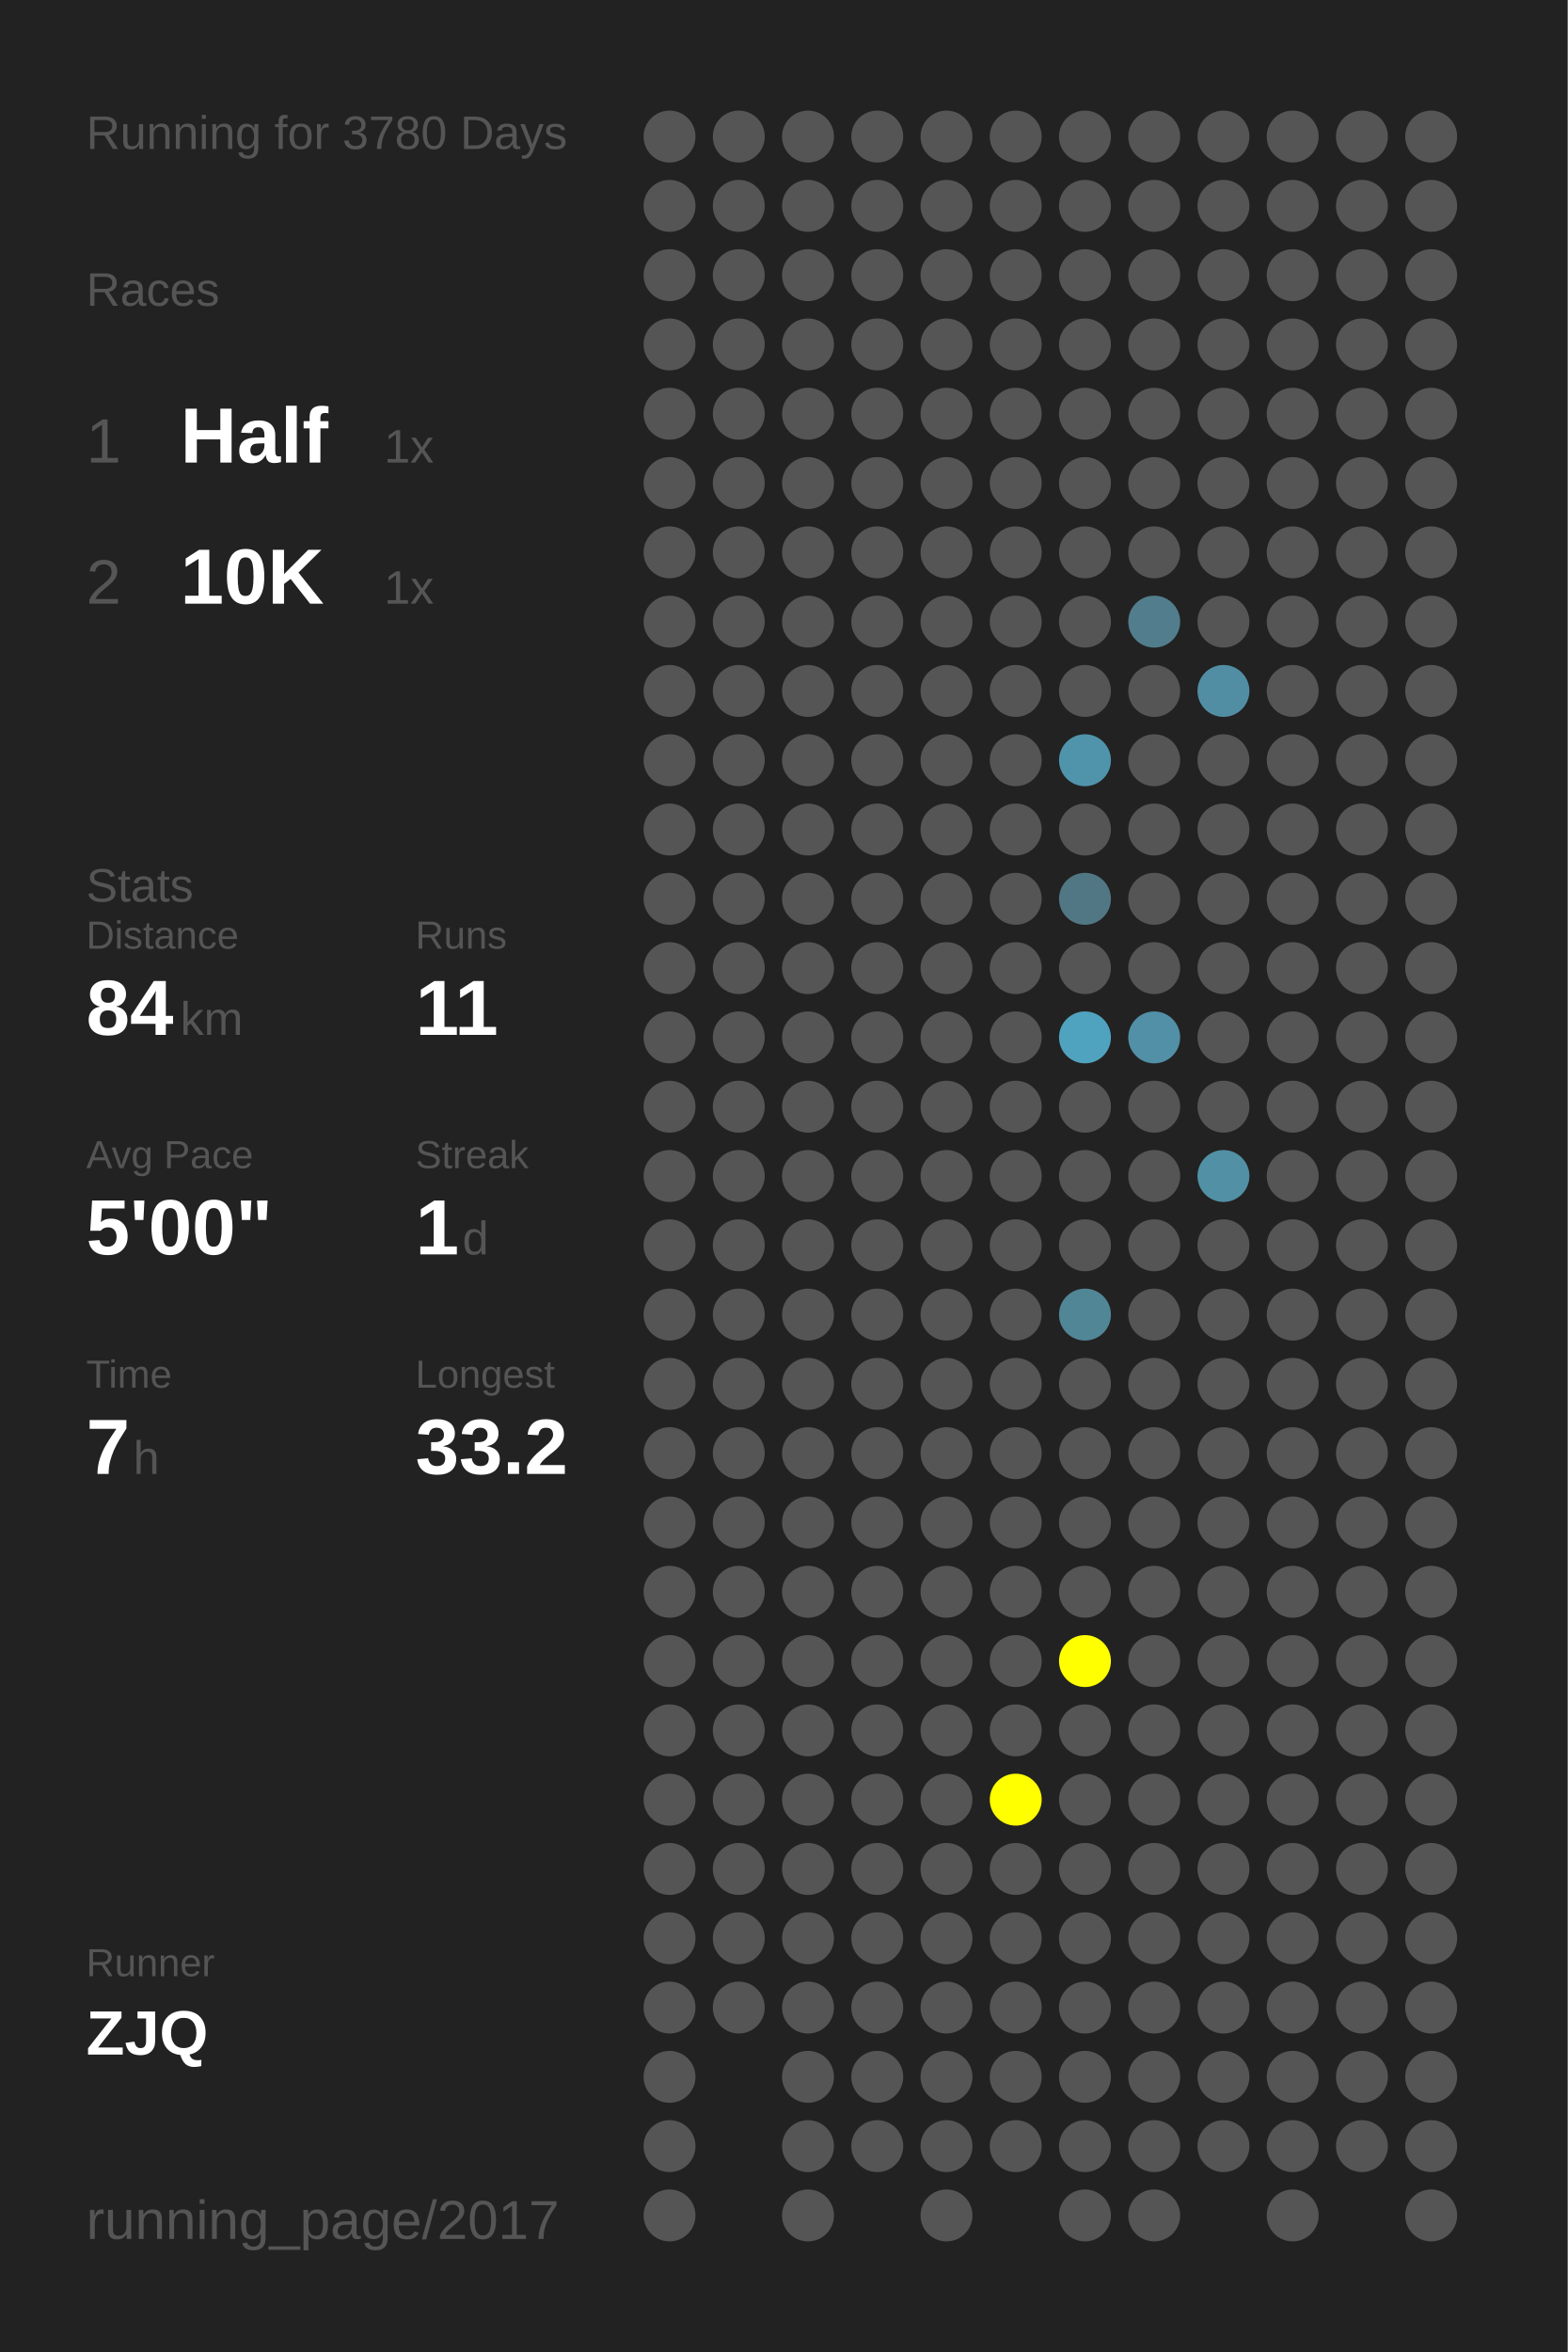
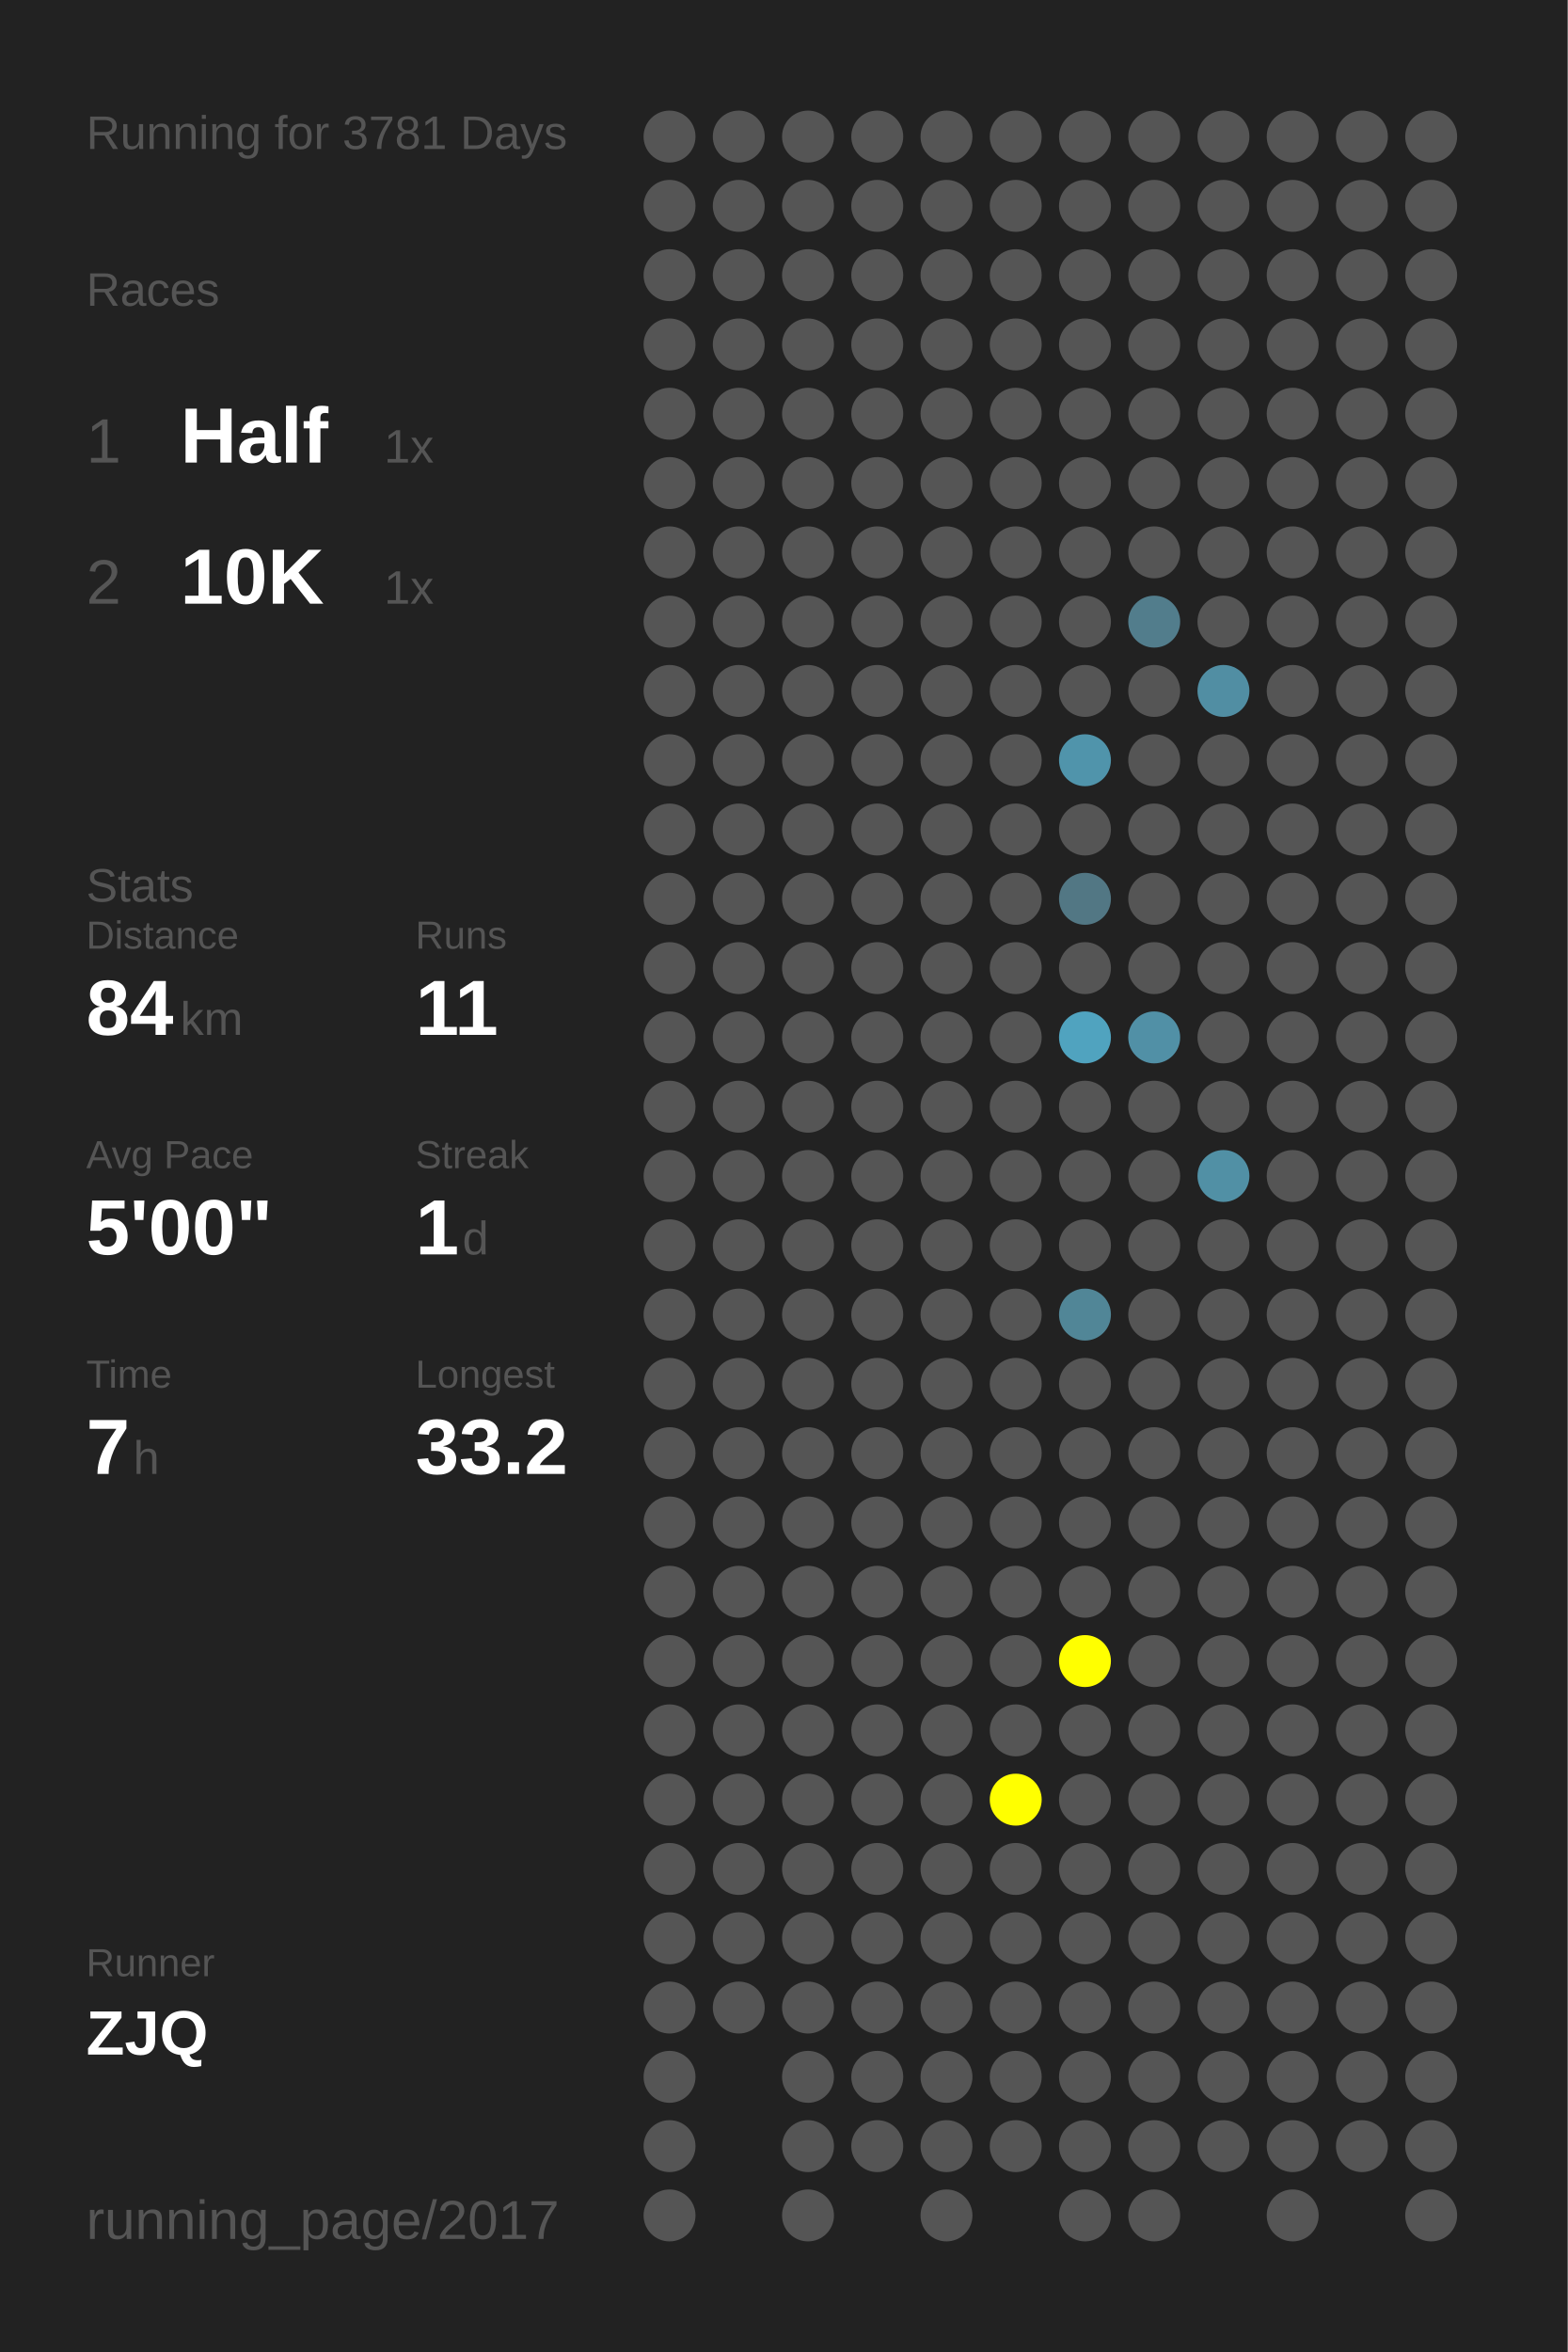
<svg xmlns="http://www.w3.org/2000/svg" baseProfile="full" height="300mm" version="1.1" viewBox="0,0,200,300" width="200mm">
  <defs />
  <rect fill="#222222" height="300" width="200" x="0" y="0" />
-   <text fill="#555555" style="font-size:6px; font-family:Arial;" x="11" y="19">Running for 3780 Days</text>
+   <text fill="#555555" style="font-size:6px; font-family:Arial;" x="11" y="19">Running for 3781 Days</text>
  <text fill="#555555" style="font-size:6px; font-family:Arial;" x="11" y="39">Races</text>
  <text fill="#555555" style="font-size:8px; font-family:Arial;" x="11" y="59">1</text>
  <text fill="#FFFFFF" style="font-size:10px; font-family:Arial; font-weight:bold;" x="23" y="59">Half</text>
  <text fill="#555555" style="font-size:6px; font-family:Arial;" x="49" y="59">1x</text>
  <text fill="#555555" style="font-size:8px; font-family:Arial;" x="11" y="77">2</text>
  <text fill="#FFFFFF" style="font-size:10px; font-family:Arial; font-weight:bold;" x="23" y="77">10K</text>
  <text fill="#555555" style="font-size:6px; font-family:Arial;" x="49" y="77">1x</text>
  <text fill="#555555" style="font-size:6px; font-family:Arial;" x="11" y="115">Stats</text>
  <text fill="#555555" style="font-size:5px; font-family:Arial;" x="11" y="121">Distance</text>
  <text fill="#FFFFFF" style="font-size:10px; font-family:Arial; font-weight:bold;" x="11" y="132">84</text>
  <text fill="#555555" style="font-size:6px; font-family:Arial;" x="23" y="132">km</text>
  <text fill="#555555" style="font-size:5px; font-family:Arial;" x="53" y="121">Runs</text>
  <text fill="#FFFFFF" style="font-size:10px; font-family:Arial; font-weight:bold;" x="53" y="132">11</text>
  <text fill="#555555" style="font-size:5px; font-family:Arial;" x="11" y="149">Avg Pace</text>
  <text fill="#FFFFFF" style="font-size:10px; font-family:Arial; font-weight:bold;" x="11" y="160">5'00"</text>
  <text fill="#555555" style="font-size:5px; font-family:Arial;" x="53" y="149">Streak</text>
  <text fill="#FFFFFF" style="font-size:10px; font-family:Arial; font-weight:bold;" x="53" y="160">1</text>
  <text fill="#555555" style="font-size:6px; font-family:Arial;" x="59" y="160">d</text>
  <text fill="#555555" style="font-size:5px; font-family:Arial;" x="11" y="177">Time</text>
  <text fill="#FFFFFF" style="font-size:10px; font-family:Arial; font-weight:bold;" x="11" y="188">7</text>
  <text fill="#555555" style="font-size:6px; font-family:Arial;" x="17" y="188">h</text>
  <text fill="#555555" style="font-size:5px; font-family:Arial;" x="53" y="177">Longest</text>
  <text fill="#FFFFFF" style="font-size:10px; font-family:Arial; font-weight:bold;" x="53" y="188">33.2</text>
  <text fill="#555555" style="font-size:5px; font-family:Arial;" x="11" y="252.065">Runner</text>
  <text fill="#FFFFFF" style="font-size:8px; font-family:Arial; font-weight:bold;" x="11" y="262.065">ZJQ</text>
  <text fill="#555555" style="font-size:7px; font-family:Arial;" x="11" y="285.581">running_page/2017</text>
  <circle cx="85.417" cy="17.419" fill="#555555" r="3.312" />
  <circle cx="85.417" cy="26.258" fill="#555555" r="3.312" />
  <circle cx="85.417" cy="35.097" fill="#555555" r="3.312" />
  <circle cx="85.417" cy="43.935" fill="#555555" r="3.312" />
  <circle cx="85.417" cy="52.774" fill="#555555" r="3.312" />
  <circle cx="85.417" cy="61.613" fill="#555555" r="3.312" />
  <circle cx="85.417" cy="70.452" fill="#555555" r="3.312" />
  <circle cx="85.417" cy="79.29" fill="#555555" r="3.312" />
  <circle cx="85.417" cy="88.129" fill="#555555" r="3.312" />
  <circle cx="85.417" cy="96.968" fill="#555555" r="3.312" />
  <circle cx="85.417" cy="105.806" fill="#555555" r="3.312" />
  <circle cx="85.417" cy="114.645" fill="#555555" r="3.312" />
  <circle cx="85.417" cy="123.484" fill="#555555" r="3.312" />
  <circle cx="85.417" cy="132.323" fill="#555555" r="3.312" />
  <circle cx="85.417" cy="141.161" fill="#555555" r="3.312" />
  <circle cx="85.417" cy="150" fill="#555555" r="3.312" />
  <circle cx="85.417" cy="158.839" fill="#555555" r="3.312" />
  <circle cx="85.417" cy="167.677" fill="#555555" r="3.312" />
  <circle cx="85.417" cy="176.516" fill="#555555" r="3.312" />
  <circle cx="85.417" cy="185.355" fill="#555555" r="3.312" />
  <circle cx="85.417" cy="194.194" fill="#555555" r="3.312" />
  <circle cx="85.417" cy="203.032" fill="#555555" r="3.312" />
  <circle cx="85.417" cy="211.871" fill="#555555" r="3.312" />
  <circle cx="85.417" cy="220.71" fill="#555555" r="3.312" />
  <circle cx="85.417" cy="229.548" fill="#555555" r="3.312" />
  <circle cx="85.417" cy="238.387" fill="#555555" r="3.312" />
  <circle cx="85.417" cy="247.226" fill="#555555" r="3.312" />
  <circle cx="85.417" cy="256.065" fill="#555555" r="3.312" />
  <circle cx="85.417" cy="264.903" fill="#555555" r="3.312" />
  <circle cx="85.417" cy="273.742" fill="#555555" r="3.312" />
  <circle cx="85.417" cy="282.581" fill="#555555" r="3.312" />
  <circle cx="94.25" cy="17.419" fill="#555555" r="3.312" />
  <circle cx="94.25" cy="26.258" fill="#555555" r="3.312" />
  <circle cx="94.25" cy="35.097" fill="#555555" r="3.312" />
  <circle cx="94.25" cy="43.935" fill="#555555" r="3.312" />
  <circle cx="94.25" cy="52.774" fill="#555555" r="3.312" />
  <circle cx="94.25" cy="61.613" fill="#555555" r="3.312" />
  <circle cx="94.25" cy="70.452" fill="#555555" r="3.312" />
  <circle cx="94.25" cy="79.29" fill="#555555" r="3.312" />
  <circle cx="94.25" cy="88.129" fill="#555555" r="3.312" />
  <circle cx="94.25" cy="96.968" fill="#555555" r="3.312" />
  <circle cx="94.25" cy="105.806" fill="#555555" r="3.312" />
  <circle cx="94.25" cy="114.645" fill="#555555" r="3.312" />
  <circle cx="94.25" cy="123.484" fill="#555555" r="3.312" />
  <circle cx="94.25" cy="132.323" fill="#555555" r="3.312" />
  <circle cx="94.25" cy="141.161" fill="#555555" r="3.312" />
  <circle cx="94.25" cy="150" fill="#555555" r="3.312" />
  <circle cx="94.25" cy="158.839" fill="#555555" r="3.312" />
  <circle cx="94.25" cy="167.677" fill="#555555" r="3.312" />
  <circle cx="94.25" cy="176.516" fill="#555555" r="3.312" />
  <circle cx="94.25" cy="185.355" fill="#555555" r="3.312" />
  <circle cx="94.25" cy="194.194" fill="#555555" r="3.312" />
  <circle cx="94.25" cy="203.032" fill="#555555" r="3.312" />
  <circle cx="94.25" cy="211.871" fill="#555555" r="3.312" />
  <circle cx="94.25" cy="220.71" fill="#555555" r="3.312" />
  <circle cx="94.25" cy="229.548" fill="#555555" r="3.312" />
  <circle cx="94.25" cy="238.387" fill="#555555" r="3.312" />
  <circle cx="94.25" cy="247.226" fill="#555555" r="3.312" />
  <circle cx="94.25" cy="256.065" fill="#555555" r="3.312" />
  <circle cx="103.083" cy="17.419" fill="#555555" r="3.312" />
  <circle cx="103.083" cy="26.258" fill="#555555" r="3.312" />
  <circle cx="103.083" cy="35.097" fill="#555555" r="3.312" />
  <circle cx="103.083" cy="43.935" fill="#555555" r="3.312" />
  <circle cx="103.083" cy="52.774" fill="#555555" r="3.312" />
  <circle cx="103.083" cy="61.613" fill="#555555" r="3.312" />
  <circle cx="103.083" cy="70.452" fill="#555555" r="3.312" />
  <circle cx="103.083" cy="79.29" fill="#555555" r="3.312" />
  <circle cx="103.083" cy="88.129" fill="#555555" r="3.312" />
  <circle cx="103.083" cy="96.968" fill="#555555" r="3.312" />
  <circle cx="103.083" cy="105.806" fill="#555555" r="3.312" />
  <circle cx="103.083" cy="114.645" fill="#555555" r="3.312" />
  <circle cx="103.083" cy="123.484" fill="#555555" r="3.312" />
  <circle cx="103.083" cy="132.323" fill="#555555" r="3.312" />
  <circle cx="103.083" cy="141.161" fill="#555555" r="3.312" />
  <circle cx="103.083" cy="150" fill="#555555" r="3.312" />
  <circle cx="103.083" cy="158.839" fill="#555555" r="3.312" />
  <circle cx="103.083" cy="167.677" fill="#555555" r="3.312" />
  <circle cx="103.083" cy="176.516" fill="#555555" r="3.312" />
  <circle cx="103.083" cy="185.355" fill="#555555" r="3.312" />
  <circle cx="103.083" cy="194.194" fill="#555555" r="3.312" />
  <circle cx="103.083" cy="203.032" fill="#555555" r="3.312" />
  <circle cx="103.083" cy="211.871" fill="#555555" r="3.312" />
  <circle cx="103.083" cy="220.71" fill="#555555" r="3.312" />
  <circle cx="103.083" cy="229.548" fill="#555555" r="3.312" />
  <circle cx="103.083" cy="238.387" fill="#555555" r="3.312" />
  <circle cx="103.083" cy="247.226" fill="#555555" r="3.312" />
  <circle cx="103.083" cy="256.065" fill="#555555" r="3.312" />
  <circle cx="103.083" cy="264.903" fill="#555555" r="3.312" />
  <circle cx="103.083" cy="273.742" fill="#555555" r="3.312" />
  <circle cx="103.083" cy="282.581" fill="#555555" r="3.312" />
  <circle cx="111.917" cy="17.419" fill="#555555" r="3.312" />
  <circle cx="111.917" cy="26.258" fill="#555555" r="3.312" />
  <circle cx="111.917" cy="35.097" fill="#555555" r="3.312" />
  <circle cx="111.917" cy="43.935" fill="#555555" r="3.312" />
  <circle cx="111.917" cy="52.774" fill="#555555" r="3.312" />
  <circle cx="111.917" cy="61.613" fill="#555555" r="3.312" />
  <circle cx="111.917" cy="70.452" fill="#555555" r="3.312" />
  <circle cx="111.917" cy="79.29" fill="#555555" r="3.312" />
  <circle cx="111.917" cy="88.129" fill="#555555" r="3.312" />
  <circle cx="111.917" cy="96.968" fill="#555555" r="3.312" />
  <circle cx="111.917" cy="105.806" fill="#555555" r="3.312" />
  <circle cx="111.917" cy="114.645" fill="#555555" r="3.312" />
  <circle cx="111.917" cy="123.484" fill="#555555" r="3.312" />
  <circle cx="111.917" cy="132.323" fill="#555555" r="3.312" />
  <circle cx="111.917" cy="141.161" fill="#555555" r="3.312" />
  <circle cx="111.917" cy="150" fill="#555555" r="3.312" />
  <circle cx="111.917" cy="158.839" fill="#555555" r="3.312" />
  <circle cx="111.917" cy="167.677" fill="#555555" r="3.312" />
  <circle cx="111.917" cy="176.516" fill="#555555" r="3.312" />
  <circle cx="111.917" cy="185.355" fill="#555555" r="3.312" />
  <circle cx="111.917" cy="194.194" fill="#555555" r="3.312" />
  <circle cx="111.917" cy="203.032" fill="#555555" r="3.312" />
  <circle cx="111.917" cy="211.871" fill="#555555" r="3.312" />
  <circle cx="111.917" cy="220.71" fill="#555555" r="3.312" />
  <circle cx="111.917" cy="229.548" fill="#555555" r="3.312" />
  <circle cx="111.917" cy="238.387" fill="#555555" r="3.312" />
  <circle cx="111.917" cy="247.226" fill="#555555" r="3.312" />
  <circle cx="111.917" cy="256.065" fill="#555555" r="3.312" />
  <circle cx="111.917" cy="264.903" fill="#555555" r="3.312" />
  <circle cx="111.917" cy="273.742" fill="#555555" r="3.312" />
  <circle cx="120.75" cy="17.419" fill="#555555" r="3.312" />
  <circle cx="120.75" cy="26.258" fill="#555555" r="3.312" />
  <circle cx="120.75" cy="35.097" fill="#555555" r="3.312" />
  <circle cx="120.75" cy="43.935" fill="#555555" r="3.312" />
  <circle cx="120.75" cy="52.774" fill="#555555" r="3.312" />
  <circle cx="120.75" cy="61.613" fill="#555555" r="3.312" />
  <circle cx="120.75" cy="70.452" fill="#555555" r="3.312" />
  <circle cx="120.75" cy="79.29" fill="#555555" r="3.312" />
  <circle cx="120.75" cy="88.129" fill="#555555" r="3.312" />
  <circle cx="120.75" cy="96.968" fill="#555555" r="3.312" />
  <circle cx="120.75" cy="105.806" fill="#555555" r="3.312" />
  <circle cx="120.75" cy="114.645" fill="#555555" r="3.312" />
  <circle cx="120.75" cy="123.484" fill="#555555" r="3.312" />
  <circle cx="120.75" cy="132.323" fill="#555555" r="3.312" />
  <circle cx="120.75" cy="141.161" fill="#555555" r="3.312" />
  <circle cx="120.75" cy="150" fill="#555555" r="3.312" />
  <circle cx="120.75" cy="158.839" fill="#555555" r="3.312" />
  <circle cx="120.75" cy="167.677" fill="#555555" r="3.312" />
  <circle cx="120.75" cy="176.516" fill="#555555" r="3.312" />
  <circle cx="120.75" cy="185.355" fill="#555555" r="3.312" />
  <circle cx="120.75" cy="194.194" fill="#555555" r="3.312" />
  <circle cx="120.75" cy="203.032" fill="#555555" r="3.312" />
  <circle cx="120.75" cy="211.871" fill="#555555" r="3.312" />
  <circle cx="120.75" cy="220.71" fill="#555555" r="3.312" />
  <circle cx="120.75" cy="229.548" fill="#555555" r="3.312" />
  <circle cx="120.75" cy="238.387" fill="#555555" r="3.312" />
  <circle cx="120.75" cy="247.226" fill="#555555" r="3.312" />
  <circle cx="120.75" cy="256.065" fill="#555555" r="3.312" />
  <circle cx="120.75" cy="264.903" fill="#555555" r="3.312" />
  <circle cx="120.75" cy="273.742" fill="#555555" r="3.312" />
  <circle cx="120.75" cy="282.581" fill="#555555" r="3.312" />
  <circle cx="129.583" cy="17.419" fill="#555555" r="3.312" />
  <circle cx="129.583" cy="26.258" fill="#555555" r="3.312" />
  <circle cx="129.583" cy="35.097" fill="#555555" r="3.312" />
  <circle cx="129.583" cy="43.935" fill="#555555" r="3.312" />
  <circle cx="129.583" cy="52.774" fill="#555555" r="3.312" />
  <circle cx="129.583" cy="61.613" fill="#555555" r="3.312" />
  <circle cx="129.583" cy="70.452" fill="#555555" r="3.312" />
  <circle cx="129.583" cy="79.29" fill="#555555" r="3.312" />
  <circle cx="129.583" cy="88.129" fill="#555555" r="3.312" />
  <circle cx="129.583" cy="96.968" fill="#555555" r="3.312" />
  <circle cx="129.583" cy="105.806" fill="#555555" r="3.312" />
  <circle cx="129.583" cy="114.645" fill="#555555" r="3.312" />
  <circle cx="129.583" cy="123.484" fill="#555555" r="3.312" />
  <circle cx="129.583" cy="132.323" fill="#555555" r="3.312" />
  <circle cx="129.583" cy="141.161" fill="#555555" r="3.312" />
  <circle cx="129.583" cy="150" fill="#555555" r="3.312" />
  <circle cx="129.583" cy="158.839" fill="#555555" r="3.312" />
  <circle cx="129.583" cy="167.677" fill="#555555" r="3.312" />
  <circle cx="129.583" cy="176.516" fill="#555555" r="3.312" />
  <circle cx="129.583" cy="185.355" fill="#555555" r="3.312" />
  <circle cx="129.583" cy="194.194" fill="#555555" r="3.312" />
  <circle cx="129.583" cy="203.032" fill="#555555" r="3.312" />
  <circle cx="129.583" cy="211.871" fill="#555555" r="3.312" />
  <circle cx="129.583" cy="220.71" fill="#555555" r="3.312" />
  <circle cx="129.583" cy="229.548" fill="#FFFF00" r="3.312" />
  <circle cx="129.583" cy="238.387" fill="#555555" r="3.312" />
  <circle cx="129.583" cy="247.226" fill="#555555" r="3.312" />
  <circle cx="129.583" cy="256.065" fill="#555555" r="3.312" />
  <circle cx="129.583" cy="264.903" fill="#555555" r="3.312" />
  <circle cx="129.583" cy="273.742" fill="#555555" r="3.312" />
  <circle cx="138.417" cy="17.419" fill="#555555" r="3.312" />
  <circle cx="138.417" cy="26.258" fill="#555555" r="3.312" />
  <circle cx="138.417" cy="35.097" fill="#555555" r="3.312" />
  <circle cx="138.417" cy="43.935" fill="#555555" r="3.312" />
  <circle cx="138.417" cy="52.774" fill="#555555" r="3.312" />
  <circle cx="138.417" cy="61.613" fill="#555555" r="3.312" />
  <circle cx="138.417" cy="70.452" fill="#555555" r="3.312" />
  <circle cx="138.417" cy="79.29" fill="#555555" r="3.312" />
  <circle cx="138.417" cy="88.129" fill="#555555" r="3.312" />
  <circle cx="138.417" cy="96.968" fill="#5094ab" r="3.312" />
  <circle cx="138.417" cy="105.806" fill="#555555" r="3.312" />
  <circle cx="138.417" cy="114.645" fill="#527784" r="3.312" />
  <circle cx="138.417" cy="123.484" fill="#555555" r="3.312" />
  <circle cx="138.417" cy="132.323" fill="#50a3bf" r="3.312" />
  <circle cx="138.417" cy="141.161" fill="#555555" r="3.312" />
  <circle cx="138.417" cy="150" fill="#555555" r="3.312" />
  <circle cx="138.417" cy="158.839" fill="#555555" r="3.312" />
  <circle cx="138.417" cy="167.677" fill="#518697" r="3.312" />
  <circle cx="138.417" cy="176.516" fill="#555555" r="3.312" />
  <circle cx="138.417" cy="185.355" fill="#555555" r="3.312" />
  <circle cx="138.417" cy="194.194" fill="#555555" r="3.312" />
  <circle cx="138.417" cy="203.032" fill="#555555" r="3.312" />
  <circle cx="138.417" cy="211.871" fill="#FFFF00" r="3.312" />
  <circle cx="138.417" cy="220.71" fill="#555555" r="3.312" />
  <circle cx="138.417" cy="229.548" fill="#555555" r="3.312" />
  <circle cx="138.417" cy="238.387" fill="#555555" r="3.312" />
  <circle cx="138.417" cy="247.226" fill="#555555" r="3.312" />
  <circle cx="138.417" cy="256.065" fill="#555555" r="3.312" />
  <circle cx="138.417" cy="264.903" fill="#555555" r="3.312" />
  <circle cx="138.417" cy="273.742" fill="#555555" r="3.312" />
  <circle cx="138.417" cy="282.581" fill="#555555" r="3.312" />
  <circle cx="147.25" cy="17.419" fill="#555555" r="3.312" />
  <circle cx="147.25" cy="26.258" fill="#555555" r="3.312" />
  <circle cx="147.25" cy="35.097" fill="#555555" r="3.312" />
  <circle cx="147.25" cy="43.935" fill="#555555" r="3.312" />
  <circle cx="147.25" cy="52.774" fill="#555555" r="3.312" />
  <circle cx="147.25" cy="61.613" fill="#555555" r="3.312" />
  <circle cx="147.25" cy="70.452" fill="#555555" r="3.312" />
  <circle cx="147.25" cy="79.29" fill="#527d8c" r="3.312" />
  <circle cx="147.25" cy="88.129" fill="#555555" r="3.312" />
  <circle cx="147.25" cy="96.968" fill="#555555" r="3.312" />
  <circle cx="147.25" cy="105.806" fill="#555555" r="3.312" />
  <circle cx="147.25" cy="114.645" fill="#555555" r="3.312" />
  <circle cx="147.25" cy="123.484" fill="#555555" r="3.312" />
  <circle cx="147.25" cy="132.323" fill="#5190a6" r="3.312" />
  <circle cx="147.25" cy="141.161" fill="#555555" r="3.312" />
  <circle cx="147.25" cy="150" fill="#555555" r="3.312" />
  <circle cx="147.25" cy="158.839" fill="#555555" r="3.312" />
  <circle cx="147.25" cy="167.677" fill="#555555" r="3.312" />
  <circle cx="147.25" cy="176.516" fill="#555555" r="3.312" />
  <circle cx="147.25" cy="185.355" fill="#555555" r="3.312" />
  <circle cx="147.25" cy="194.194" fill="#555555" r="3.312" />
  <circle cx="147.25" cy="203.032" fill="#555555" r="3.312" />
  <circle cx="147.25" cy="211.871" fill="#555555" r="3.312" />
  <circle cx="147.25" cy="220.71" fill="#555555" r="3.312" />
  <circle cx="147.25" cy="229.548" fill="#555555" r="3.312" />
  <circle cx="147.25" cy="238.387" fill="#555555" r="3.312" />
  <circle cx="147.25" cy="247.226" fill="#555555" r="3.312" />
  <circle cx="147.25" cy="256.065" fill="#555555" r="3.312" />
  <circle cx="147.25" cy="264.903" fill="#555555" r="3.312" />
  <circle cx="147.25" cy="273.742" fill="#555555" r="3.312" />
  <circle cx="147.25" cy="282.581" fill="#555555" r="3.312" />
  <circle cx="156.083" cy="17.419" fill="#555555" r="3.312" />
  <circle cx="156.083" cy="26.258" fill="#555555" r="3.312" />
  <circle cx="156.083" cy="35.097" fill="#555555" r="3.312" />
  <circle cx="156.083" cy="43.935" fill="#555555" r="3.312" />
  <circle cx="156.083" cy="52.774" fill="#555555" r="3.312" />
  <circle cx="156.083" cy="61.613" fill="#555555" r="3.312" />
  <circle cx="156.083" cy="70.452" fill="#555555" r="3.312" />
  <circle cx="156.083" cy="79.29" fill="#555555" r="3.312" />
  <circle cx="156.083" cy="88.129" fill="#518ea3" r="3.312" />
  <circle cx="156.083" cy="96.968" fill="#555555" r="3.312" />
  <circle cx="156.083" cy="105.806" fill="#555555" r="3.312" />
  <circle cx="156.083" cy="114.645" fill="#555555" r="3.312" />
  <circle cx="156.083" cy="123.484" fill="#555555" r="3.312" />
  <circle cx="156.083" cy="132.323" fill="#555555" r="3.312" />
  <circle cx="156.083" cy="141.161" fill="#555555" r="3.312" />
  <circle cx="156.083" cy="150" fill="#5190a5" r="3.312" />
  <circle cx="156.083" cy="158.839" fill="#555555" r="3.312" />
  <circle cx="156.083" cy="167.677" fill="#555555" r="3.312" />
  <circle cx="156.083" cy="176.516" fill="#555555" r="3.312" />
  <circle cx="156.083" cy="185.355" fill="#555555" r="3.312" />
  <circle cx="156.083" cy="194.194" fill="#555555" r="3.312" />
  <circle cx="156.083" cy="203.032" fill="#555555" r="3.312" />
  <circle cx="156.083" cy="211.871" fill="#555555" r="3.312" />
  <circle cx="156.083" cy="220.71" fill="#555555" r="3.312" />
  <circle cx="156.083" cy="229.548" fill="#555555" r="3.312" />
  <circle cx="156.083" cy="238.387" fill="#555555" r="3.312" />
  <circle cx="156.083" cy="247.226" fill="#555555" r="3.312" />
  <circle cx="156.083" cy="256.065" fill="#555555" r="3.312" />
  <circle cx="156.083" cy="264.903" fill="#555555" r="3.312" />
  <circle cx="156.083" cy="273.742" fill="#555555" r="3.312" />
  <circle cx="164.917" cy="17.419" fill="#555555" r="3.312" />
  <circle cx="164.917" cy="26.258" fill="#555555" r="3.312" />
  <circle cx="164.917" cy="35.097" fill="#555555" r="3.312" />
  <circle cx="164.917" cy="43.935" fill="#555555" r="3.312" />
  <circle cx="164.917" cy="52.774" fill="#555555" r="3.312" />
  <circle cx="164.917" cy="61.613" fill="#555555" r="3.312" />
  <circle cx="164.917" cy="70.452" fill="#555555" r="3.312" />
  <circle cx="164.917" cy="79.29" fill="#555555" r="3.312" />
  <circle cx="164.917" cy="88.129" fill="#555555" r="3.312" />
  <circle cx="164.917" cy="96.968" fill="#555555" r="3.312" />
  <circle cx="164.917" cy="105.806" fill="#555555" r="3.312" />
  <circle cx="164.917" cy="114.645" fill="#555555" r="3.312" />
  <circle cx="164.917" cy="123.484" fill="#555555" r="3.312" />
  <circle cx="164.917" cy="132.323" fill="#555555" r="3.312" />
  <circle cx="164.917" cy="141.161" fill="#555555" r="3.312" />
  <circle cx="164.917" cy="150" fill="#555555" r="3.312" />
  <circle cx="164.917" cy="158.839" fill="#555555" r="3.312" />
  <circle cx="164.917" cy="167.677" fill="#555555" r="3.312" />
  <circle cx="164.917" cy="176.516" fill="#555555" r="3.312" />
  <circle cx="164.917" cy="185.355" fill="#555555" r="3.312" />
  <circle cx="164.917" cy="194.194" fill="#555555" r="3.312" />
  <circle cx="164.917" cy="203.032" fill="#555555" r="3.312" />
  <circle cx="164.917" cy="211.871" fill="#555555" r="3.312" />
  <circle cx="164.917" cy="220.71" fill="#555555" r="3.312" />
  <circle cx="164.917" cy="229.548" fill="#555555" r="3.312" />
  <circle cx="164.917" cy="238.387" fill="#555555" r="3.312" />
  <circle cx="164.917" cy="247.226" fill="#555555" r="3.312" />
  <circle cx="164.917" cy="256.065" fill="#555555" r="3.312" />
  <circle cx="164.917" cy="264.903" fill="#555555" r="3.312" />
  <circle cx="164.917" cy="273.742" fill="#555555" r="3.312" />
  <circle cx="164.917" cy="282.581" fill="#555555" r="3.312" />
  <circle cx="173.75" cy="17.419" fill="#555555" r="3.312" />
  <circle cx="173.75" cy="26.258" fill="#555555" r="3.312" />
  <circle cx="173.75" cy="35.097" fill="#555555" r="3.312" />
  <circle cx="173.75" cy="43.935" fill="#555555" r="3.312" />
  <circle cx="173.75" cy="52.774" fill="#555555" r="3.312" />
  <circle cx="173.75" cy="61.613" fill="#555555" r="3.312" />
  <circle cx="173.75" cy="70.452" fill="#555555" r="3.312" />
  <circle cx="173.75" cy="79.29" fill="#555555" r="3.312" />
  <circle cx="173.75" cy="88.129" fill="#555555" r="3.312" />
  <circle cx="173.75" cy="96.968" fill="#555555" r="3.312" />
  <circle cx="173.75" cy="105.806" fill="#555555" r="3.312" />
  <circle cx="173.75" cy="114.645" fill="#555555" r="3.312" />
  <circle cx="173.75" cy="123.484" fill="#555555" r="3.312" />
  <circle cx="173.75" cy="132.323" fill="#555555" r="3.312" />
  <circle cx="173.75" cy="141.161" fill="#555555" r="3.312" />
  <circle cx="173.75" cy="150" fill="#555555" r="3.312" />
  <circle cx="173.75" cy="158.839" fill="#555555" r="3.312" />
  <circle cx="173.75" cy="167.677" fill="#555555" r="3.312" />
  <circle cx="173.75" cy="176.516" fill="#555555" r="3.312" />
  <circle cx="173.75" cy="185.355" fill="#555555" r="3.312" />
  <circle cx="173.75" cy="194.194" fill="#555555" r="3.312" />
  <circle cx="173.75" cy="203.032" fill="#555555" r="3.312" />
  <circle cx="173.75" cy="211.871" fill="#555555" r="3.312" />
  <circle cx="173.75" cy="220.71" fill="#555555" r="3.312" />
  <circle cx="173.75" cy="229.548" fill="#555555" r="3.312" />
  <circle cx="173.75" cy="238.387" fill="#555555" r="3.312" />
  <circle cx="173.75" cy="247.226" fill="#555555" r="3.312" />
  <circle cx="173.75" cy="256.065" fill="#555555" r="3.312" />
  <circle cx="173.75" cy="264.903" fill="#555555" r="3.312" />
  <circle cx="173.75" cy="273.742" fill="#555555" r="3.312" />
  <circle cx="182.583" cy="17.419" fill="#555555" r="3.312" />
  <circle cx="182.583" cy="26.258" fill="#555555" r="3.312" />
  <circle cx="182.583" cy="35.097" fill="#555555" r="3.312" />
  <circle cx="182.583" cy="43.935" fill="#555555" r="3.312" />
  <circle cx="182.583" cy="52.774" fill="#555555" r="3.312" />
  <circle cx="182.583" cy="61.613" fill="#555555" r="3.312" />
  <circle cx="182.583" cy="70.452" fill="#555555" r="3.312" />
  <circle cx="182.583" cy="79.29" fill="#555555" r="3.312" />
  <circle cx="182.583" cy="88.129" fill="#555555" r="3.312" />
  <circle cx="182.583" cy="96.968" fill="#555555" r="3.312" />
  <circle cx="182.583" cy="105.806" fill="#555555" r="3.312" />
  <circle cx="182.583" cy="114.645" fill="#555555" r="3.312" />
  <circle cx="182.583" cy="123.484" fill="#555555" r="3.312" />
  <circle cx="182.583" cy="132.323" fill="#555555" r="3.312" />
  <circle cx="182.583" cy="141.161" fill="#555555" r="3.312" />
  <circle cx="182.583" cy="150" fill="#555555" r="3.312" />
  <circle cx="182.583" cy="158.839" fill="#555555" r="3.312" />
  <circle cx="182.583" cy="167.677" fill="#555555" r="3.312" />
  <circle cx="182.583" cy="176.516" fill="#555555" r="3.312" />
  <circle cx="182.583" cy="185.355" fill="#555555" r="3.312" />
  <circle cx="182.583" cy="194.194" fill="#555555" r="3.312" />
  <circle cx="182.583" cy="203.032" fill="#555555" r="3.312" />
  <circle cx="182.583" cy="211.871" fill="#555555" r="3.312" />
  <circle cx="182.583" cy="220.71" fill="#555555" r="3.312" />
  <circle cx="182.583" cy="229.548" fill="#555555" r="3.312" />
  <circle cx="182.583" cy="238.387" fill="#555555" r="3.312" />
  <circle cx="182.583" cy="247.226" fill="#555555" r="3.312" />
  <circle cx="182.583" cy="256.065" fill="#555555" r="3.312" />
  <circle cx="182.583" cy="264.903" fill="#555555" r="3.312" />
  <circle cx="182.583" cy="273.742" fill="#555555" r="3.312" />
  <circle cx="182.583" cy="282.581" fill="#555555" r="3.312" />
</svg>
